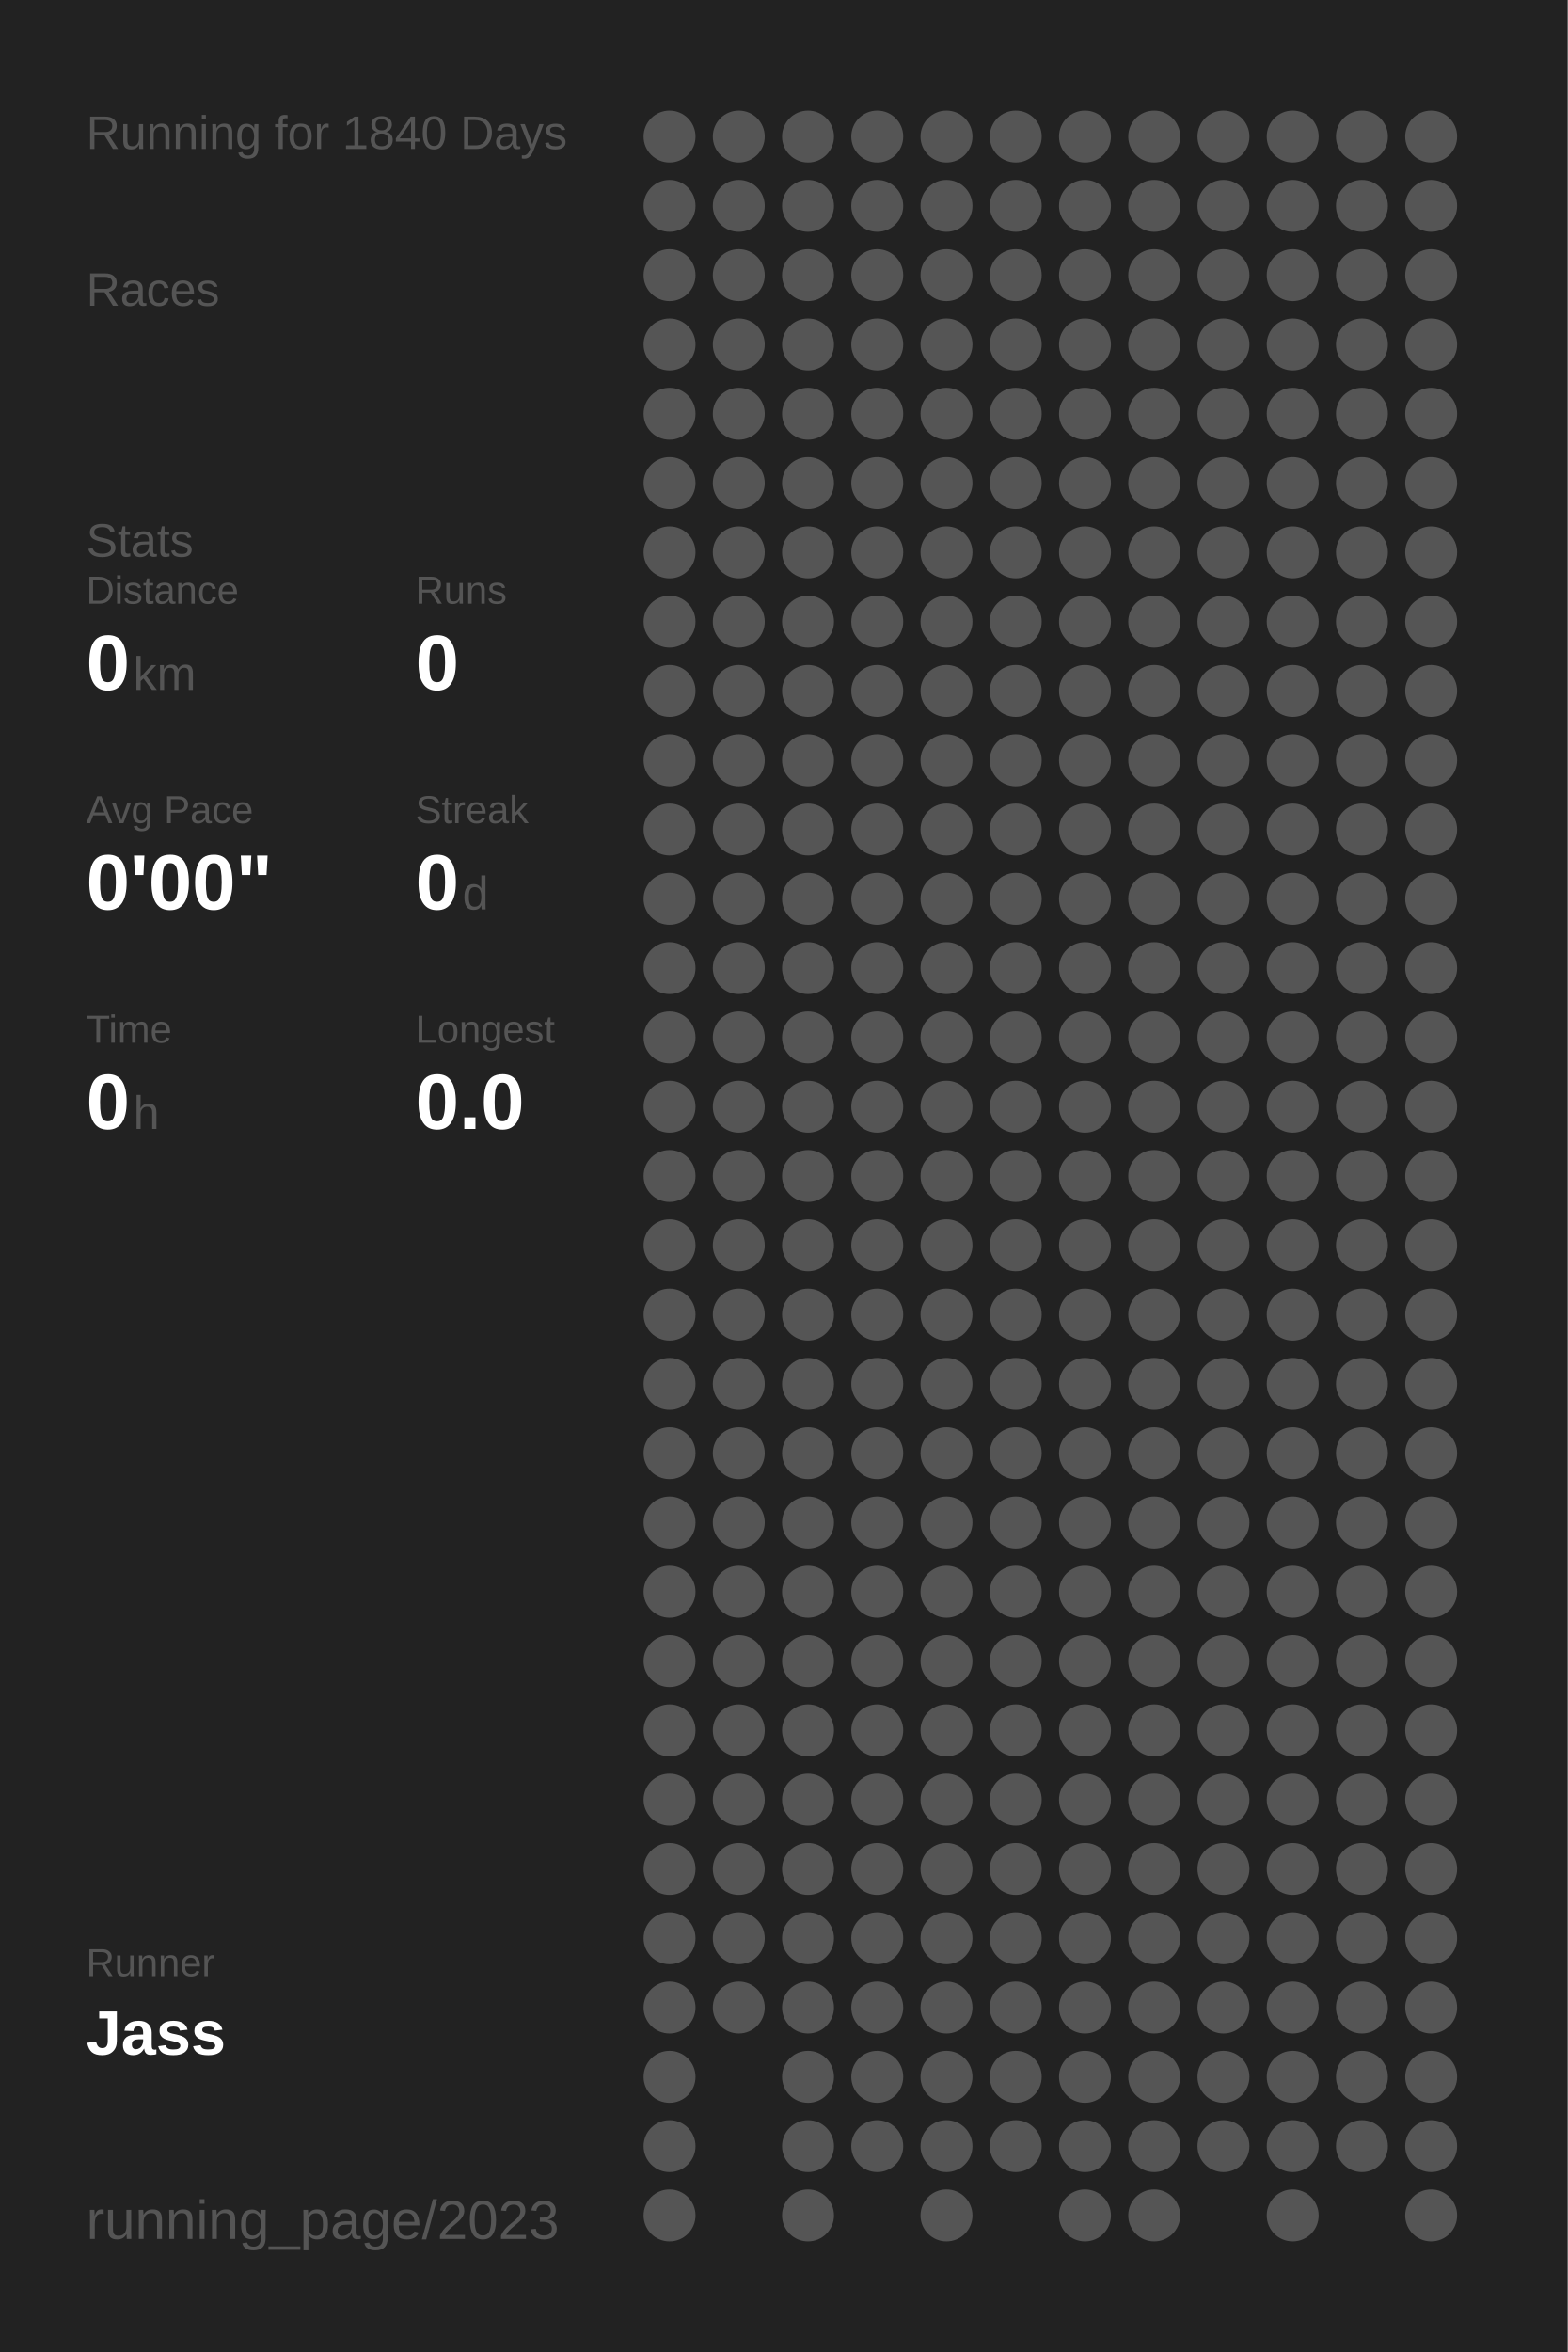
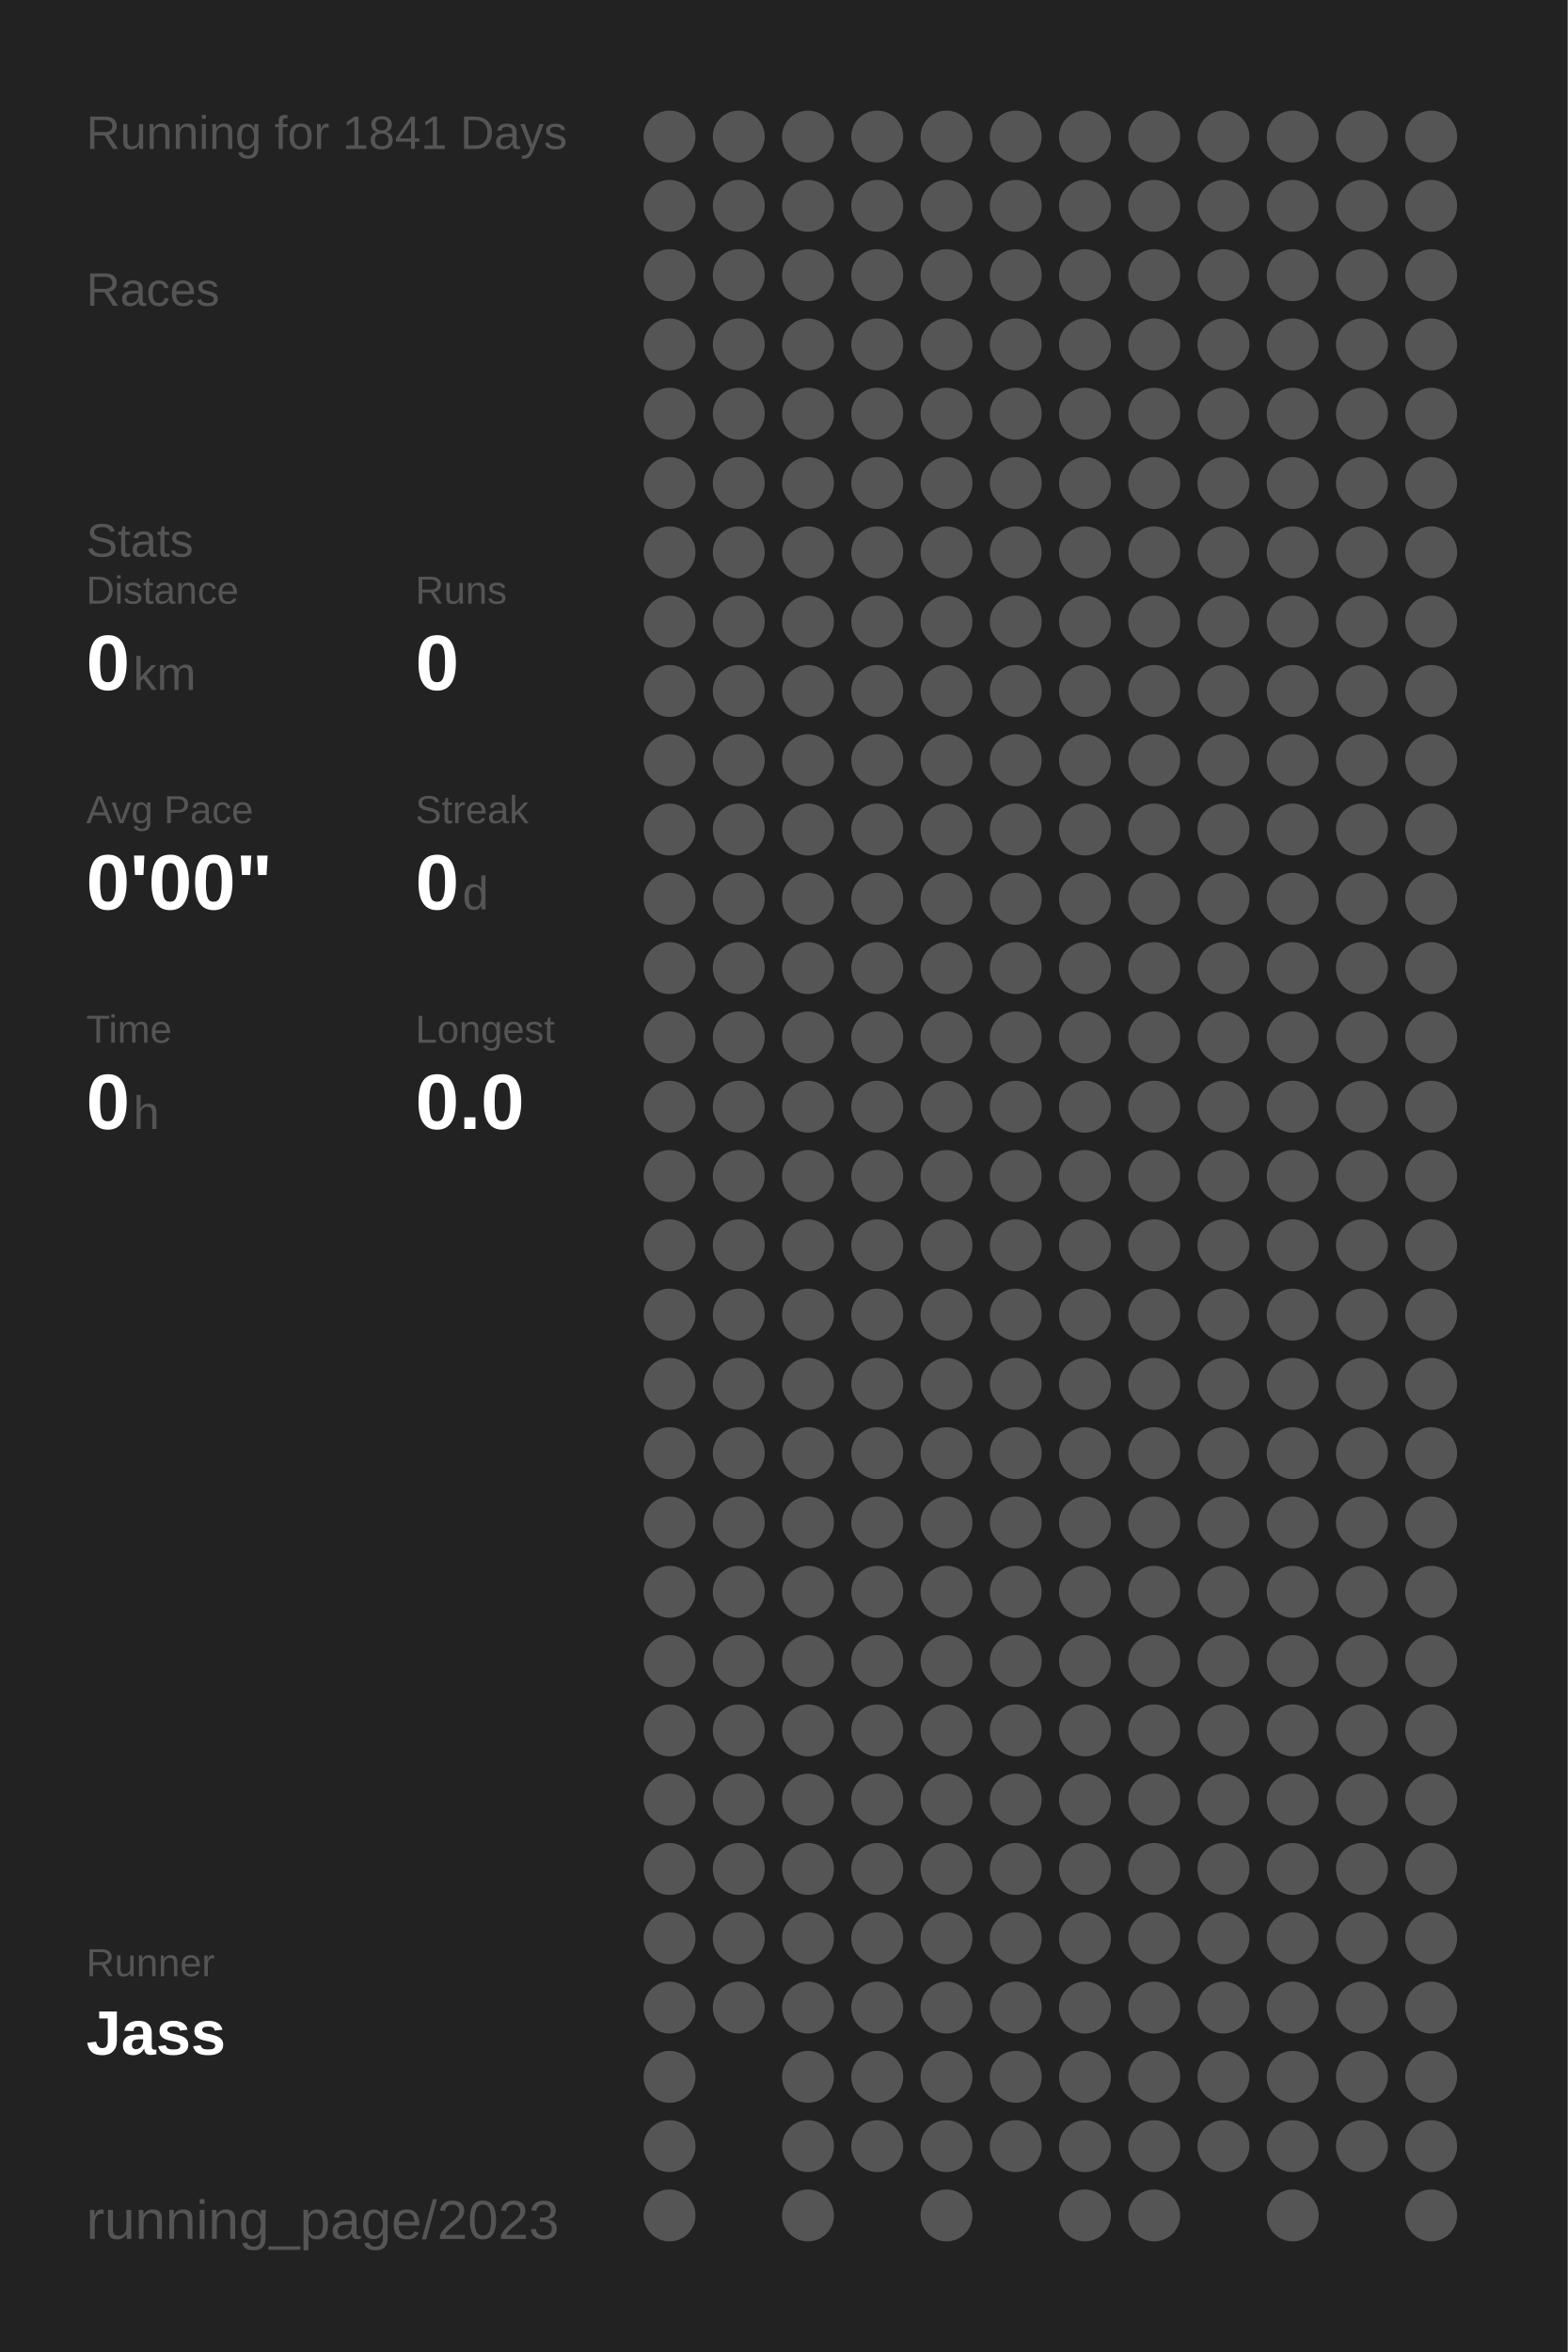
<svg xmlns="http://www.w3.org/2000/svg" baseProfile="full" height="300mm" version="1.1" viewBox="0,0,200,300" width="200mm">
  <defs />
  <rect fill="#222222" height="300" width="200" x="0" y="0" />
-   <text fill="#555555" style="font-size:6px; font-family:Arial;" x="11" y="19">Running for 1840 Days</text>
+   <text fill="#555555" style="font-size:6px; font-family:Arial;" x="11" y="19">Running for 1841 Days</text>
  <text fill="#555555" style="font-size:6px; font-family:Arial;" x="11" y="39">Races</text>
  <text fill="#555555" style="font-size:6px; font-family:Arial;" x="11" y="71">Stats</text>
  <text fill="#555555" style="font-size:5px; font-family:Arial;" x="11" y="77">Distance</text>
  <text fill="#FFFFFF" style="font-size:10px; font-family:Arial; font-weight:bold;" x="11" y="88">0</text>
  <text fill="#555555" style="font-size:6px; font-family:Arial;" x="17" y="88">km</text>
  <text fill="#555555" style="font-size:5px; font-family:Arial;" x="53" y="77">Runs</text>
  <text fill="#FFFFFF" style="font-size:10px; font-family:Arial; font-weight:bold;" x="53" y="88">0</text>
  <text fill="#555555" style="font-size:5px; font-family:Arial;" x="11" y="105">Avg Pace</text>
  <text fill="#FFFFFF" style="font-size:10px; font-family:Arial; font-weight:bold;" x="11" y="116">0'00"</text>
  <text fill="#555555" style="font-size:5px; font-family:Arial;" x="53" y="105">Streak</text>
  <text fill="#FFFFFF" style="font-size:10px; font-family:Arial; font-weight:bold;" x="53" y="116">0</text>
  <text fill="#555555" style="font-size:6px; font-family:Arial;" x="59" y="116">d</text>
  <text fill="#555555" style="font-size:5px; font-family:Arial;" x="11" y="133">Time</text>
  <text fill="#FFFFFF" style="font-size:10px; font-family:Arial; font-weight:bold;" x="11" y="144">0</text>
  <text fill="#555555" style="font-size:6px; font-family:Arial;" x="17" y="144">h</text>
  <text fill="#555555" style="font-size:5px; font-family:Arial;" x="53" y="133">Longest</text>
  <text fill="#FFFFFF" style="font-size:10px; font-family:Arial; font-weight:bold;" x="53" y="144">0.0</text>
  <text fill="#555555" style="font-size:5px; font-family:Arial;" x="11" y="252.065">Runner</text>
  <text fill="#FFFFFF" style="font-size:8px; font-family:Arial; font-weight:bold;" x="11" y="262.065">Jass</text>
  <text fill="#555555" style="font-size:7px; font-family:Arial;" x="11" y="285.581">running_page/2023</text>
  <circle cx="85.417" cy="17.419" fill="#555555" r="3.312" />
  <circle cx="85.417" cy="26.258" fill="#555555" r="3.312" />
  <circle cx="85.417" cy="35.097" fill="#555555" r="3.312" />
  <circle cx="85.417" cy="43.935" fill="#555555" r="3.312" />
  <circle cx="85.417" cy="52.774" fill="#555555" r="3.312" />
  <circle cx="85.417" cy="61.613" fill="#555555" r="3.312" />
  <circle cx="85.417" cy="70.452" fill="#555555" r="3.312" />
  <circle cx="85.417" cy="79.29" fill="#555555" r="3.312" />
  <circle cx="85.417" cy="88.129" fill="#555555" r="3.312" />
  <circle cx="85.417" cy="96.968" fill="#555555" r="3.312" />
  <circle cx="85.417" cy="105.806" fill="#555555" r="3.312" />
  <circle cx="85.417" cy="114.645" fill="#555555" r="3.312" />
  <circle cx="85.417" cy="123.484" fill="#555555" r="3.312" />
  <circle cx="85.417" cy="132.323" fill="#555555" r="3.312" />
  <circle cx="85.417" cy="141.161" fill="#555555" r="3.312" />
  <circle cx="85.417" cy="150" fill="#555555" r="3.312" />
  <circle cx="85.417" cy="158.839" fill="#555555" r="3.312" />
  <circle cx="85.417" cy="167.677" fill="#555555" r="3.312" />
  <circle cx="85.417" cy="176.516" fill="#555555" r="3.312" />
  <circle cx="85.417" cy="185.355" fill="#555555" r="3.312" />
  <circle cx="85.417" cy="194.194" fill="#555555" r="3.312" />
  <circle cx="85.417" cy="203.032" fill="#555555" r="3.312" />
  <circle cx="85.417" cy="211.871" fill="#555555" r="3.312" />
  <circle cx="85.417" cy="220.71" fill="#555555" r="3.312" />
  <circle cx="85.417" cy="229.548" fill="#555555" r="3.312" />
  <circle cx="85.417" cy="238.387" fill="#555555" r="3.312" />
  <circle cx="85.417" cy="247.226" fill="#555555" r="3.312" />
  <circle cx="85.417" cy="256.065" fill="#555555" r="3.312" />
  <circle cx="85.417" cy="264.903" fill="#555555" r="3.312" />
  <circle cx="85.417" cy="273.742" fill="#555555" r="3.312" />
  <circle cx="85.417" cy="282.581" fill="#555555" r="3.312" />
  <circle cx="94.25" cy="17.419" fill="#555555" r="3.312" />
  <circle cx="94.25" cy="26.258" fill="#555555" r="3.312" />
  <circle cx="94.25" cy="35.097" fill="#555555" r="3.312" />
  <circle cx="94.25" cy="43.935" fill="#555555" r="3.312" />
  <circle cx="94.25" cy="52.774" fill="#555555" r="3.312" />
  <circle cx="94.25" cy="61.613" fill="#555555" r="3.312" />
  <circle cx="94.25" cy="70.452" fill="#555555" r="3.312" />
  <circle cx="94.25" cy="79.29" fill="#555555" r="3.312" />
  <circle cx="94.25" cy="88.129" fill="#555555" r="3.312" />
  <circle cx="94.25" cy="96.968" fill="#555555" r="3.312" />
  <circle cx="94.25" cy="105.806" fill="#555555" r="3.312" />
  <circle cx="94.25" cy="114.645" fill="#555555" r="3.312" />
  <circle cx="94.25" cy="123.484" fill="#555555" r="3.312" />
  <circle cx="94.25" cy="132.323" fill="#555555" r="3.312" />
  <circle cx="94.25" cy="141.161" fill="#555555" r="3.312" />
  <circle cx="94.25" cy="150" fill="#555555" r="3.312" />
  <circle cx="94.25" cy="158.839" fill="#555555" r="3.312" />
  <circle cx="94.25" cy="167.677" fill="#555555" r="3.312" />
  <circle cx="94.25" cy="176.516" fill="#555555" r="3.312" />
  <circle cx="94.25" cy="185.355" fill="#555555" r="3.312" />
  <circle cx="94.25" cy="194.194" fill="#555555" r="3.312" />
  <circle cx="94.25" cy="203.032" fill="#555555" r="3.312" />
  <circle cx="94.25" cy="211.871" fill="#555555" r="3.312" />
  <circle cx="94.25" cy="220.71" fill="#555555" r="3.312" />
  <circle cx="94.25" cy="229.548" fill="#555555" r="3.312" />
  <circle cx="94.25" cy="238.387" fill="#555555" r="3.312" />
  <circle cx="94.25" cy="247.226" fill="#555555" r="3.312" />
  <circle cx="94.25" cy="256.065" fill="#555555" r="3.312" />
  <circle cx="103.083" cy="17.419" fill="#555555" r="3.312" />
  <circle cx="103.083" cy="26.258" fill="#555555" r="3.312" />
  <circle cx="103.083" cy="35.097" fill="#555555" r="3.312" />
  <circle cx="103.083" cy="43.935" fill="#555555" r="3.312" />
  <circle cx="103.083" cy="52.774" fill="#555555" r="3.312" />
  <circle cx="103.083" cy="61.613" fill="#555555" r="3.312" />
  <circle cx="103.083" cy="70.452" fill="#555555" r="3.312" />
  <circle cx="103.083" cy="79.29" fill="#555555" r="3.312" />
  <circle cx="103.083" cy="88.129" fill="#555555" r="3.312" />
  <circle cx="103.083" cy="96.968" fill="#555555" r="3.312" />
  <circle cx="103.083" cy="105.806" fill="#555555" r="3.312" />
  <circle cx="103.083" cy="114.645" fill="#555555" r="3.312" />
  <circle cx="103.083" cy="123.484" fill="#555555" r="3.312" />
  <circle cx="103.083" cy="132.323" fill="#555555" r="3.312" />
  <circle cx="103.083" cy="141.161" fill="#555555" r="3.312" />
  <circle cx="103.083" cy="150" fill="#555555" r="3.312" />
  <circle cx="103.083" cy="158.839" fill="#555555" r="3.312" />
  <circle cx="103.083" cy="167.677" fill="#555555" r="3.312" />
  <circle cx="103.083" cy="176.516" fill="#555555" r="3.312" />
  <circle cx="103.083" cy="185.355" fill="#555555" r="3.312" />
  <circle cx="103.083" cy="194.194" fill="#555555" r="3.312" />
  <circle cx="103.083" cy="203.032" fill="#555555" r="3.312" />
  <circle cx="103.083" cy="211.871" fill="#555555" r="3.312" />
  <circle cx="103.083" cy="220.71" fill="#555555" r="3.312" />
  <circle cx="103.083" cy="229.548" fill="#555555" r="3.312" />
  <circle cx="103.083" cy="238.387" fill="#555555" r="3.312" />
  <circle cx="103.083" cy="247.226" fill="#555555" r="3.312" />
  <circle cx="103.083" cy="256.065" fill="#555555" r="3.312" />
  <circle cx="103.083" cy="264.903" fill="#555555" r="3.312" />
  <circle cx="103.083" cy="273.742" fill="#555555" r="3.312" />
  <circle cx="103.083" cy="282.581" fill="#555555" r="3.312" />
  <circle cx="111.917" cy="17.419" fill="#555555" r="3.312" />
  <circle cx="111.917" cy="26.258" fill="#555555" r="3.312" />
  <circle cx="111.917" cy="35.097" fill="#555555" r="3.312" />
  <circle cx="111.917" cy="43.935" fill="#555555" r="3.312" />
  <circle cx="111.917" cy="52.774" fill="#555555" r="3.312" />
  <circle cx="111.917" cy="61.613" fill="#555555" r="3.312" />
  <circle cx="111.917" cy="70.452" fill="#555555" r="3.312" />
  <circle cx="111.917" cy="79.29" fill="#555555" r="3.312" />
  <circle cx="111.917" cy="88.129" fill="#555555" r="3.312" />
  <circle cx="111.917" cy="96.968" fill="#555555" r="3.312" />
  <circle cx="111.917" cy="105.806" fill="#555555" r="3.312" />
  <circle cx="111.917" cy="114.645" fill="#555555" r="3.312" />
  <circle cx="111.917" cy="123.484" fill="#555555" r="3.312" />
  <circle cx="111.917" cy="132.323" fill="#555555" r="3.312" />
  <circle cx="111.917" cy="141.161" fill="#555555" r="3.312" />
  <circle cx="111.917" cy="150" fill="#555555" r="3.312" />
  <circle cx="111.917" cy="158.839" fill="#555555" r="3.312" />
  <circle cx="111.917" cy="167.677" fill="#555555" r="3.312" />
  <circle cx="111.917" cy="176.516" fill="#555555" r="3.312" />
  <circle cx="111.917" cy="185.355" fill="#555555" r="3.312" />
  <circle cx="111.917" cy="194.194" fill="#555555" r="3.312" />
  <circle cx="111.917" cy="203.032" fill="#555555" r="3.312" />
  <circle cx="111.917" cy="211.871" fill="#555555" r="3.312" />
  <circle cx="111.917" cy="220.71" fill="#555555" r="3.312" />
  <circle cx="111.917" cy="229.548" fill="#555555" r="3.312" />
  <circle cx="111.917" cy="238.387" fill="#555555" r="3.312" />
  <circle cx="111.917" cy="247.226" fill="#555555" r="3.312" />
  <circle cx="111.917" cy="256.065" fill="#555555" r="3.312" />
  <circle cx="111.917" cy="264.903" fill="#555555" r="3.312" />
  <circle cx="111.917" cy="273.742" fill="#555555" r="3.312" />
  <circle cx="120.75" cy="17.419" fill="#555555" r="3.312" />
  <circle cx="120.75" cy="26.258" fill="#555555" r="3.312" />
  <circle cx="120.75" cy="35.097" fill="#555555" r="3.312" />
  <circle cx="120.75" cy="43.935" fill="#555555" r="3.312" />
  <circle cx="120.75" cy="52.774" fill="#555555" r="3.312" />
  <circle cx="120.75" cy="61.613" fill="#555555" r="3.312" />
  <circle cx="120.75" cy="70.452" fill="#555555" r="3.312" />
  <circle cx="120.75" cy="79.29" fill="#555555" r="3.312" />
  <circle cx="120.75" cy="88.129" fill="#555555" r="3.312" />
  <circle cx="120.75" cy="96.968" fill="#555555" r="3.312" />
  <circle cx="120.75" cy="105.806" fill="#555555" r="3.312" />
  <circle cx="120.75" cy="114.645" fill="#555555" r="3.312" />
  <circle cx="120.75" cy="123.484" fill="#555555" r="3.312" />
  <circle cx="120.75" cy="132.323" fill="#555555" r="3.312" />
  <circle cx="120.75" cy="141.161" fill="#555555" r="3.312" />
  <circle cx="120.75" cy="150" fill="#555555" r="3.312" />
  <circle cx="120.75" cy="158.839" fill="#555555" r="3.312" />
  <circle cx="120.75" cy="167.677" fill="#555555" r="3.312" />
  <circle cx="120.75" cy="176.516" fill="#555555" r="3.312" />
  <circle cx="120.75" cy="185.355" fill="#555555" r="3.312" />
  <circle cx="120.75" cy="194.194" fill="#555555" r="3.312" />
  <circle cx="120.75" cy="203.032" fill="#555555" r="3.312" />
  <circle cx="120.75" cy="211.871" fill="#555555" r="3.312" />
  <circle cx="120.75" cy="220.71" fill="#555555" r="3.312" />
  <circle cx="120.75" cy="229.548" fill="#555555" r="3.312" />
  <circle cx="120.75" cy="238.387" fill="#555555" r="3.312" />
  <circle cx="120.75" cy="247.226" fill="#555555" r="3.312" />
  <circle cx="120.75" cy="256.065" fill="#555555" r="3.312" />
  <circle cx="120.75" cy="264.903" fill="#555555" r="3.312" />
  <circle cx="120.75" cy="273.742" fill="#555555" r="3.312" />
  <circle cx="120.75" cy="282.581" fill="#555555" r="3.312" />
  <circle cx="129.583" cy="17.419" fill="#555555" r="3.312" />
  <circle cx="129.583" cy="26.258" fill="#555555" r="3.312" />
  <circle cx="129.583" cy="35.097" fill="#555555" r="3.312" />
  <circle cx="129.583" cy="43.935" fill="#555555" r="3.312" />
  <circle cx="129.583" cy="52.774" fill="#555555" r="3.312" />
  <circle cx="129.583" cy="61.613" fill="#555555" r="3.312" />
  <circle cx="129.583" cy="70.452" fill="#555555" r="3.312" />
  <circle cx="129.583" cy="79.29" fill="#555555" r="3.312" />
  <circle cx="129.583" cy="88.129" fill="#555555" r="3.312" />
  <circle cx="129.583" cy="96.968" fill="#555555" r="3.312" />
  <circle cx="129.583" cy="105.806" fill="#555555" r="3.312" />
  <circle cx="129.583" cy="114.645" fill="#555555" r="3.312" />
  <circle cx="129.583" cy="123.484" fill="#555555" r="3.312" />
  <circle cx="129.583" cy="132.323" fill="#555555" r="3.312" />
  <circle cx="129.583" cy="141.161" fill="#555555" r="3.312" />
  <circle cx="129.583" cy="150" fill="#555555" r="3.312" />
  <circle cx="129.583" cy="158.839" fill="#555555" r="3.312" />
  <circle cx="129.583" cy="167.677" fill="#555555" r="3.312" />
  <circle cx="129.583" cy="176.516" fill="#555555" r="3.312" />
  <circle cx="129.583" cy="185.355" fill="#555555" r="3.312" />
  <circle cx="129.583" cy="194.194" fill="#555555" r="3.312" />
  <circle cx="129.583" cy="203.032" fill="#555555" r="3.312" />
  <circle cx="129.583" cy="211.871" fill="#555555" r="3.312" />
  <circle cx="129.583" cy="220.71" fill="#555555" r="3.312" />
  <circle cx="129.583" cy="229.548" fill="#555555" r="3.312" />
  <circle cx="129.583" cy="238.387" fill="#555555" r="3.312" />
  <circle cx="129.583" cy="247.226" fill="#555555" r="3.312" />
  <circle cx="129.583" cy="256.065" fill="#555555" r="3.312" />
  <circle cx="129.583" cy="264.903" fill="#555555" r="3.312" />
  <circle cx="129.583" cy="273.742" fill="#555555" r="3.312" />
  <circle cx="138.417" cy="17.419" fill="#555555" r="3.312" />
  <circle cx="138.417" cy="26.258" fill="#555555" r="3.312" />
  <circle cx="138.417" cy="35.097" fill="#555555" r="3.312" />
  <circle cx="138.417" cy="43.935" fill="#555555" r="3.312" />
  <circle cx="138.417" cy="52.774" fill="#555555" r="3.312" />
  <circle cx="138.417" cy="61.613" fill="#555555" r="3.312" />
  <circle cx="138.417" cy="70.452" fill="#555555" r="3.312" />
  <circle cx="138.417" cy="79.29" fill="#555555" r="3.312" />
  <circle cx="138.417" cy="88.129" fill="#555555" r="3.312" />
  <circle cx="138.417" cy="96.968" fill="#555555" r="3.312" />
  <circle cx="138.417" cy="105.806" fill="#555555" r="3.312" />
  <circle cx="138.417" cy="114.645" fill="#555555" r="3.312" />
  <circle cx="138.417" cy="123.484" fill="#555555" r="3.312" />
  <circle cx="138.417" cy="132.323" fill="#555555" r="3.312" />
  <circle cx="138.417" cy="141.161" fill="#555555" r="3.312" />
  <circle cx="138.417" cy="150" fill="#555555" r="3.312" />
  <circle cx="138.417" cy="158.839" fill="#555555" r="3.312" />
  <circle cx="138.417" cy="167.677" fill="#555555" r="3.312" />
  <circle cx="138.417" cy="176.516" fill="#555555" r="3.312" />
  <circle cx="138.417" cy="185.355" fill="#555555" r="3.312" />
  <circle cx="138.417" cy="194.194" fill="#555555" r="3.312" />
  <circle cx="138.417" cy="203.032" fill="#555555" r="3.312" />
  <circle cx="138.417" cy="211.871" fill="#555555" r="3.312" />
  <circle cx="138.417" cy="220.71" fill="#555555" r="3.312" />
  <circle cx="138.417" cy="229.548" fill="#555555" r="3.312" />
  <circle cx="138.417" cy="238.387" fill="#555555" r="3.312" />
  <circle cx="138.417" cy="247.226" fill="#555555" r="3.312" />
  <circle cx="138.417" cy="256.065" fill="#555555" r="3.312" />
  <circle cx="138.417" cy="264.903" fill="#555555" r="3.312" />
  <circle cx="138.417" cy="273.742" fill="#555555" r="3.312" />
  <circle cx="138.417" cy="282.581" fill="#555555" r="3.312" />
  <circle cx="147.25" cy="17.419" fill="#555555" r="3.312" />
  <circle cx="147.25" cy="26.258" fill="#555555" r="3.312" />
  <circle cx="147.25" cy="35.097" fill="#555555" r="3.312" />
  <circle cx="147.25" cy="43.935" fill="#555555" r="3.312" />
  <circle cx="147.25" cy="52.774" fill="#555555" r="3.312" />
  <circle cx="147.25" cy="61.613" fill="#555555" r="3.312" />
  <circle cx="147.25" cy="70.452" fill="#555555" r="3.312" />
  <circle cx="147.25" cy="79.29" fill="#555555" r="3.312" />
  <circle cx="147.25" cy="88.129" fill="#555555" r="3.312" />
  <circle cx="147.25" cy="96.968" fill="#555555" r="3.312" />
  <circle cx="147.25" cy="105.806" fill="#555555" r="3.312" />
  <circle cx="147.25" cy="114.645" fill="#555555" r="3.312" />
  <circle cx="147.25" cy="123.484" fill="#555555" r="3.312" />
  <circle cx="147.25" cy="132.323" fill="#555555" r="3.312" />
  <circle cx="147.25" cy="141.161" fill="#555555" r="3.312" />
  <circle cx="147.25" cy="150" fill="#555555" r="3.312" />
  <circle cx="147.25" cy="158.839" fill="#555555" r="3.312" />
  <circle cx="147.25" cy="167.677" fill="#555555" r="3.312" />
  <circle cx="147.25" cy="176.516" fill="#555555" r="3.312" />
  <circle cx="147.25" cy="185.355" fill="#555555" r="3.312" />
  <circle cx="147.25" cy="194.194" fill="#555555" r="3.312" />
  <circle cx="147.25" cy="203.032" fill="#555555" r="3.312" />
  <circle cx="147.25" cy="211.871" fill="#555555" r="3.312" />
  <circle cx="147.25" cy="220.71" fill="#555555" r="3.312" />
  <circle cx="147.25" cy="229.548" fill="#555555" r="3.312" />
  <circle cx="147.25" cy="238.387" fill="#555555" r="3.312" />
  <circle cx="147.25" cy="247.226" fill="#555555" r="3.312" />
  <circle cx="147.25" cy="256.065" fill="#555555" r="3.312" />
  <circle cx="147.25" cy="264.903" fill="#555555" r="3.312" />
  <circle cx="147.25" cy="273.742" fill="#555555" r="3.312" />
  <circle cx="147.25" cy="282.581" fill="#555555" r="3.312" />
  <circle cx="156.083" cy="17.419" fill="#555555" r="3.312" />
  <circle cx="156.083" cy="26.258" fill="#555555" r="3.312" />
  <circle cx="156.083" cy="35.097" fill="#555555" r="3.312" />
  <circle cx="156.083" cy="43.935" fill="#555555" r="3.312" />
  <circle cx="156.083" cy="52.774" fill="#555555" r="3.312" />
  <circle cx="156.083" cy="61.613" fill="#555555" r="3.312" />
  <circle cx="156.083" cy="70.452" fill="#555555" r="3.312" />
  <circle cx="156.083" cy="79.29" fill="#555555" r="3.312" />
  <circle cx="156.083" cy="88.129" fill="#555555" r="3.312" />
  <circle cx="156.083" cy="96.968" fill="#555555" r="3.312" />
  <circle cx="156.083" cy="105.806" fill="#555555" r="3.312" />
  <circle cx="156.083" cy="114.645" fill="#555555" r="3.312" />
  <circle cx="156.083" cy="123.484" fill="#555555" r="3.312" />
  <circle cx="156.083" cy="132.323" fill="#555555" r="3.312" />
  <circle cx="156.083" cy="141.161" fill="#555555" r="3.312" />
  <circle cx="156.083" cy="150" fill="#555555" r="3.312" />
  <circle cx="156.083" cy="158.839" fill="#555555" r="3.312" />
  <circle cx="156.083" cy="167.677" fill="#555555" r="3.312" />
  <circle cx="156.083" cy="176.516" fill="#555555" r="3.312" />
  <circle cx="156.083" cy="185.355" fill="#555555" r="3.312" />
  <circle cx="156.083" cy="194.194" fill="#555555" r="3.312" />
  <circle cx="156.083" cy="203.032" fill="#555555" r="3.312" />
  <circle cx="156.083" cy="211.871" fill="#555555" r="3.312" />
  <circle cx="156.083" cy="220.71" fill="#555555" r="3.312" />
  <circle cx="156.083" cy="229.548" fill="#555555" r="3.312" />
  <circle cx="156.083" cy="238.387" fill="#555555" r="3.312" />
  <circle cx="156.083" cy="247.226" fill="#555555" r="3.312" />
  <circle cx="156.083" cy="256.065" fill="#555555" r="3.312" />
  <circle cx="156.083" cy="264.903" fill="#555555" r="3.312" />
  <circle cx="156.083" cy="273.742" fill="#555555" r="3.312" />
  <circle cx="164.917" cy="17.419" fill="#555555" r="3.312" />
  <circle cx="164.917" cy="26.258" fill="#555555" r="3.312" />
  <circle cx="164.917" cy="35.097" fill="#555555" r="3.312" />
  <circle cx="164.917" cy="43.935" fill="#555555" r="3.312" />
  <circle cx="164.917" cy="52.774" fill="#555555" r="3.312" />
  <circle cx="164.917" cy="61.613" fill="#555555" r="3.312" />
  <circle cx="164.917" cy="70.452" fill="#555555" r="3.312" />
  <circle cx="164.917" cy="79.29" fill="#555555" r="3.312" />
  <circle cx="164.917" cy="88.129" fill="#555555" r="3.312" />
  <circle cx="164.917" cy="96.968" fill="#555555" r="3.312" />
  <circle cx="164.917" cy="105.806" fill="#555555" r="3.312" />
  <circle cx="164.917" cy="114.645" fill="#555555" r="3.312" />
  <circle cx="164.917" cy="123.484" fill="#555555" r="3.312" />
  <circle cx="164.917" cy="132.323" fill="#555555" r="3.312" />
  <circle cx="164.917" cy="141.161" fill="#555555" r="3.312" />
  <circle cx="164.917" cy="150" fill="#555555" r="3.312" />
  <circle cx="164.917" cy="158.839" fill="#555555" r="3.312" />
  <circle cx="164.917" cy="167.677" fill="#555555" r="3.312" />
  <circle cx="164.917" cy="176.516" fill="#555555" r="3.312" />
  <circle cx="164.917" cy="185.355" fill="#555555" r="3.312" />
  <circle cx="164.917" cy="194.194" fill="#555555" r="3.312" />
  <circle cx="164.917" cy="203.032" fill="#555555" r="3.312" />
  <circle cx="164.917" cy="211.871" fill="#555555" r="3.312" />
  <circle cx="164.917" cy="220.71" fill="#555555" r="3.312" />
  <circle cx="164.917" cy="229.548" fill="#555555" r="3.312" />
  <circle cx="164.917" cy="238.387" fill="#555555" r="3.312" />
  <circle cx="164.917" cy="247.226" fill="#555555" r="3.312" />
  <circle cx="164.917" cy="256.065" fill="#555555" r="3.312" />
  <circle cx="164.917" cy="264.903" fill="#555555" r="3.312" />
  <circle cx="164.917" cy="273.742" fill="#555555" r="3.312" />
  <circle cx="164.917" cy="282.581" fill="#555555" r="3.312" />
  <circle cx="173.75" cy="17.419" fill="#555555" r="3.312" />
  <circle cx="173.75" cy="26.258" fill="#555555" r="3.312" />
  <circle cx="173.75" cy="35.097" fill="#555555" r="3.312" />
  <circle cx="173.75" cy="43.935" fill="#555555" r="3.312" />
  <circle cx="173.75" cy="52.774" fill="#555555" r="3.312" />
  <circle cx="173.75" cy="61.613" fill="#555555" r="3.312" />
  <circle cx="173.75" cy="70.452" fill="#555555" r="3.312" />
  <circle cx="173.75" cy="79.29" fill="#555555" r="3.312" />
  <circle cx="173.75" cy="88.129" fill="#555555" r="3.312" />
  <circle cx="173.75" cy="96.968" fill="#555555" r="3.312" />
  <circle cx="173.75" cy="105.806" fill="#555555" r="3.312" />
  <circle cx="173.75" cy="114.645" fill="#555555" r="3.312" />
  <circle cx="173.75" cy="123.484" fill="#555555" r="3.312" />
  <circle cx="173.75" cy="132.323" fill="#555555" r="3.312" />
  <circle cx="173.75" cy="141.161" fill="#555555" r="3.312" />
  <circle cx="173.75" cy="150" fill="#555555" r="3.312" />
  <circle cx="173.75" cy="158.839" fill="#555555" r="3.312" />
  <circle cx="173.75" cy="167.677" fill="#555555" r="3.312" />
  <circle cx="173.75" cy="176.516" fill="#555555" r="3.312" />
  <circle cx="173.75" cy="185.355" fill="#555555" r="3.312" />
  <circle cx="173.75" cy="194.194" fill="#555555" r="3.312" />
  <circle cx="173.75" cy="203.032" fill="#555555" r="3.312" />
  <circle cx="173.75" cy="211.871" fill="#555555" r="3.312" />
  <circle cx="173.75" cy="220.71" fill="#555555" r="3.312" />
  <circle cx="173.75" cy="229.548" fill="#555555" r="3.312" />
  <circle cx="173.75" cy="238.387" fill="#555555" r="3.312" />
  <circle cx="173.75" cy="247.226" fill="#555555" r="3.312" />
  <circle cx="173.75" cy="256.065" fill="#555555" r="3.312" />
  <circle cx="173.75" cy="264.903" fill="#555555" r="3.312" />
  <circle cx="173.75" cy="273.742" fill="#555555" r="3.312" />
  <circle cx="182.583" cy="17.419" fill="#555555" r="3.312" />
  <circle cx="182.583" cy="26.258" fill="#555555" r="3.312" />
  <circle cx="182.583" cy="35.097" fill="#555555" r="3.312" />
  <circle cx="182.583" cy="43.935" fill="#555555" r="3.312" />
  <circle cx="182.583" cy="52.774" fill="#555555" r="3.312" />
  <circle cx="182.583" cy="61.613" fill="#555555" r="3.312" />
  <circle cx="182.583" cy="70.452" fill="#555555" r="3.312" />
  <circle cx="182.583" cy="79.29" fill="#555555" r="3.312" />
  <circle cx="182.583" cy="88.129" fill="#555555" r="3.312" />
  <circle cx="182.583" cy="96.968" fill="#555555" r="3.312" />
  <circle cx="182.583" cy="105.806" fill="#555555" r="3.312" />
  <circle cx="182.583" cy="114.645" fill="#555555" r="3.312" />
  <circle cx="182.583" cy="123.484" fill="#555555" r="3.312" />
  <circle cx="182.583" cy="132.323" fill="#555555" r="3.312" />
  <circle cx="182.583" cy="141.161" fill="#555555" r="3.312" />
  <circle cx="182.583" cy="150" fill="#555555" r="3.312" />
  <circle cx="182.583" cy="158.839" fill="#555555" r="3.312" />
  <circle cx="182.583" cy="167.677" fill="#555555" r="3.312" />
  <circle cx="182.583" cy="176.516" fill="#555555" r="3.312" />
  <circle cx="182.583" cy="185.355" fill="#555555" r="3.312" />
  <circle cx="182.583" cy="194.194" fill="#555555" r="3.312" />
  <circle cx="182.583" cy="203.032" fill="#555555" r="3.312" />
  <circle cx="182.583" cy="211.871" fill="#555555" r="3.312" />
  <circle cx="182.583" cy="220.71" fill="#555555" r="3.312" />
  <circle cx="182.583" cy="229.548" fill="#555555" r="3.312" />
  <circle cx="182.583" cy="238.387" fill="#555555" r="3.312" />
  <circle cx="182.583" cy="247.226" fill="#555555" r="3.312" />
  <circle cx="182.583" cy="256.065" fill="#555555" r="3.312" />
  <circle cx="182.583" cy="264.903" fill="#555555" r="3.312" />
  <circle cx="182.583" cy="273.742" fill="#555555" r="3.312" />
  <circle cx="182.583" cy="282.581" fill="#555555" r="3.312" />
</svg>
